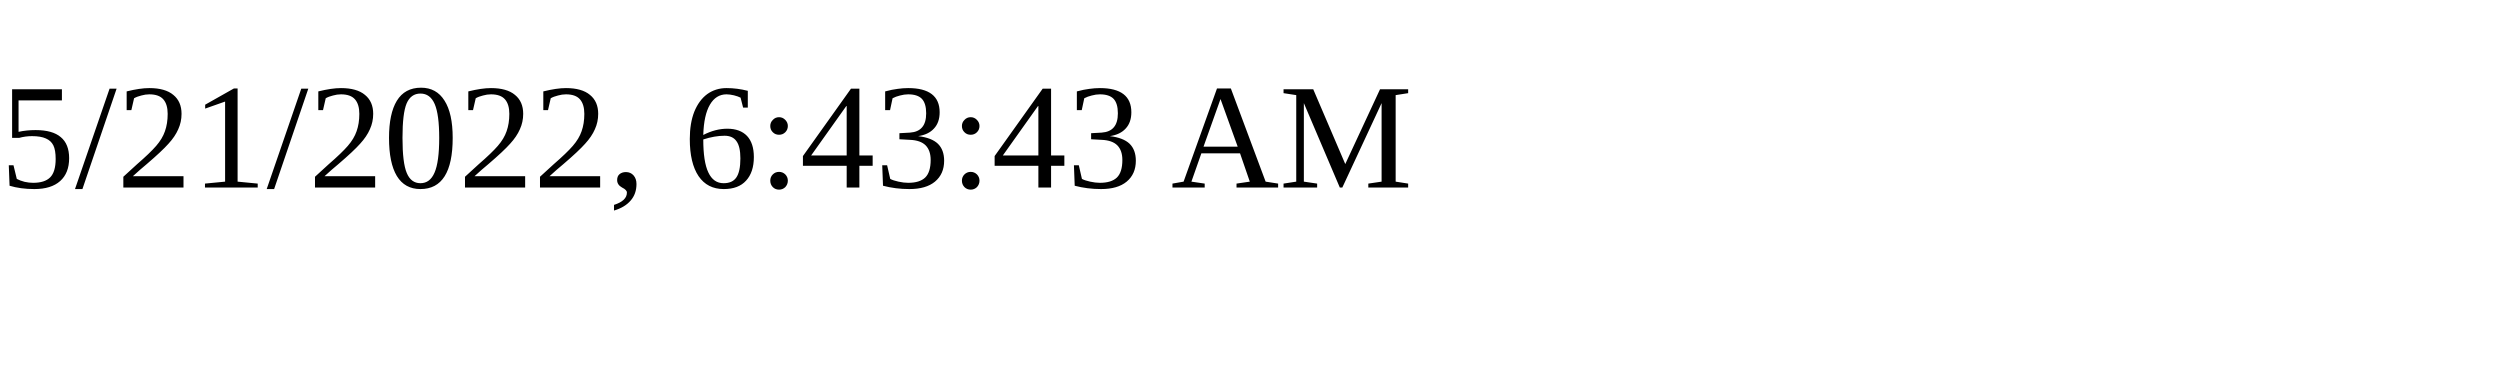
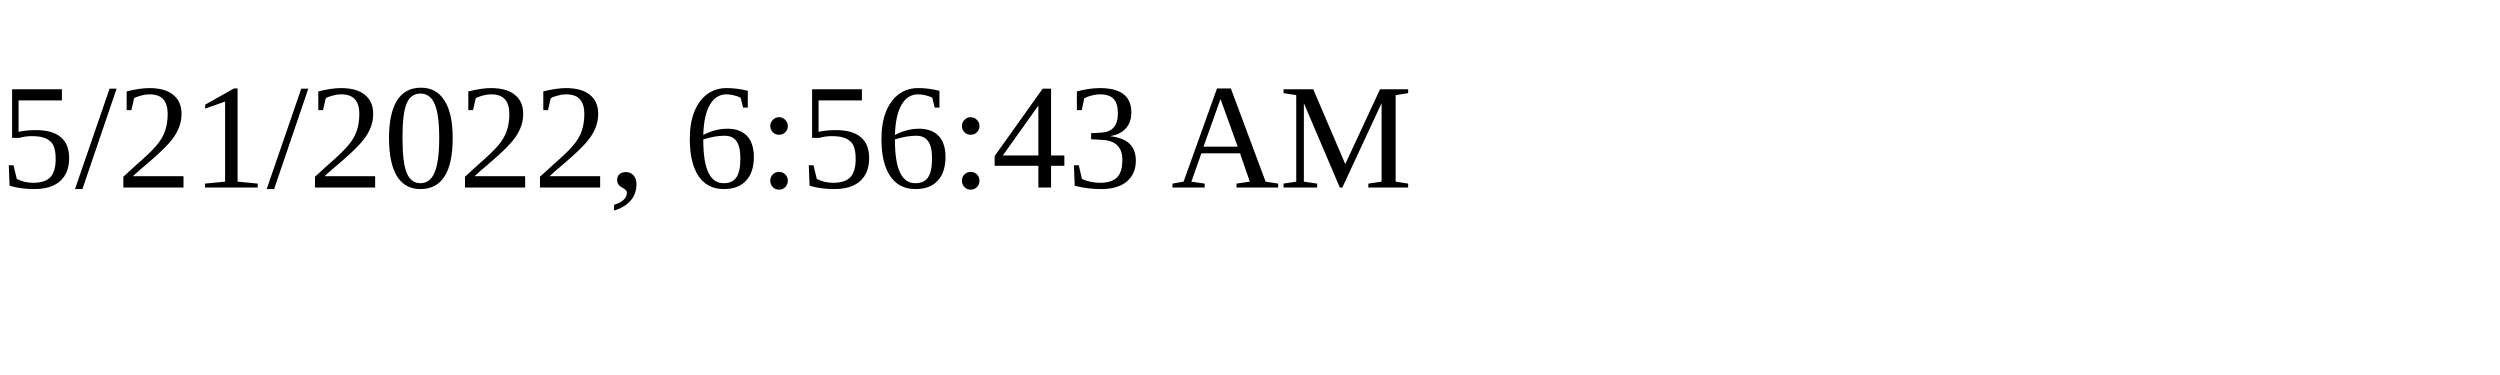
<svg xmlns="http://www.w3.org/2000/svg" height="30" width="200">
-   <text x="0" y="15">5/21/2022, 6:43:43 AM</text>
+   <text x="0" y="15">5/21/2022, 6:56:43 AM</text>
</svg>
